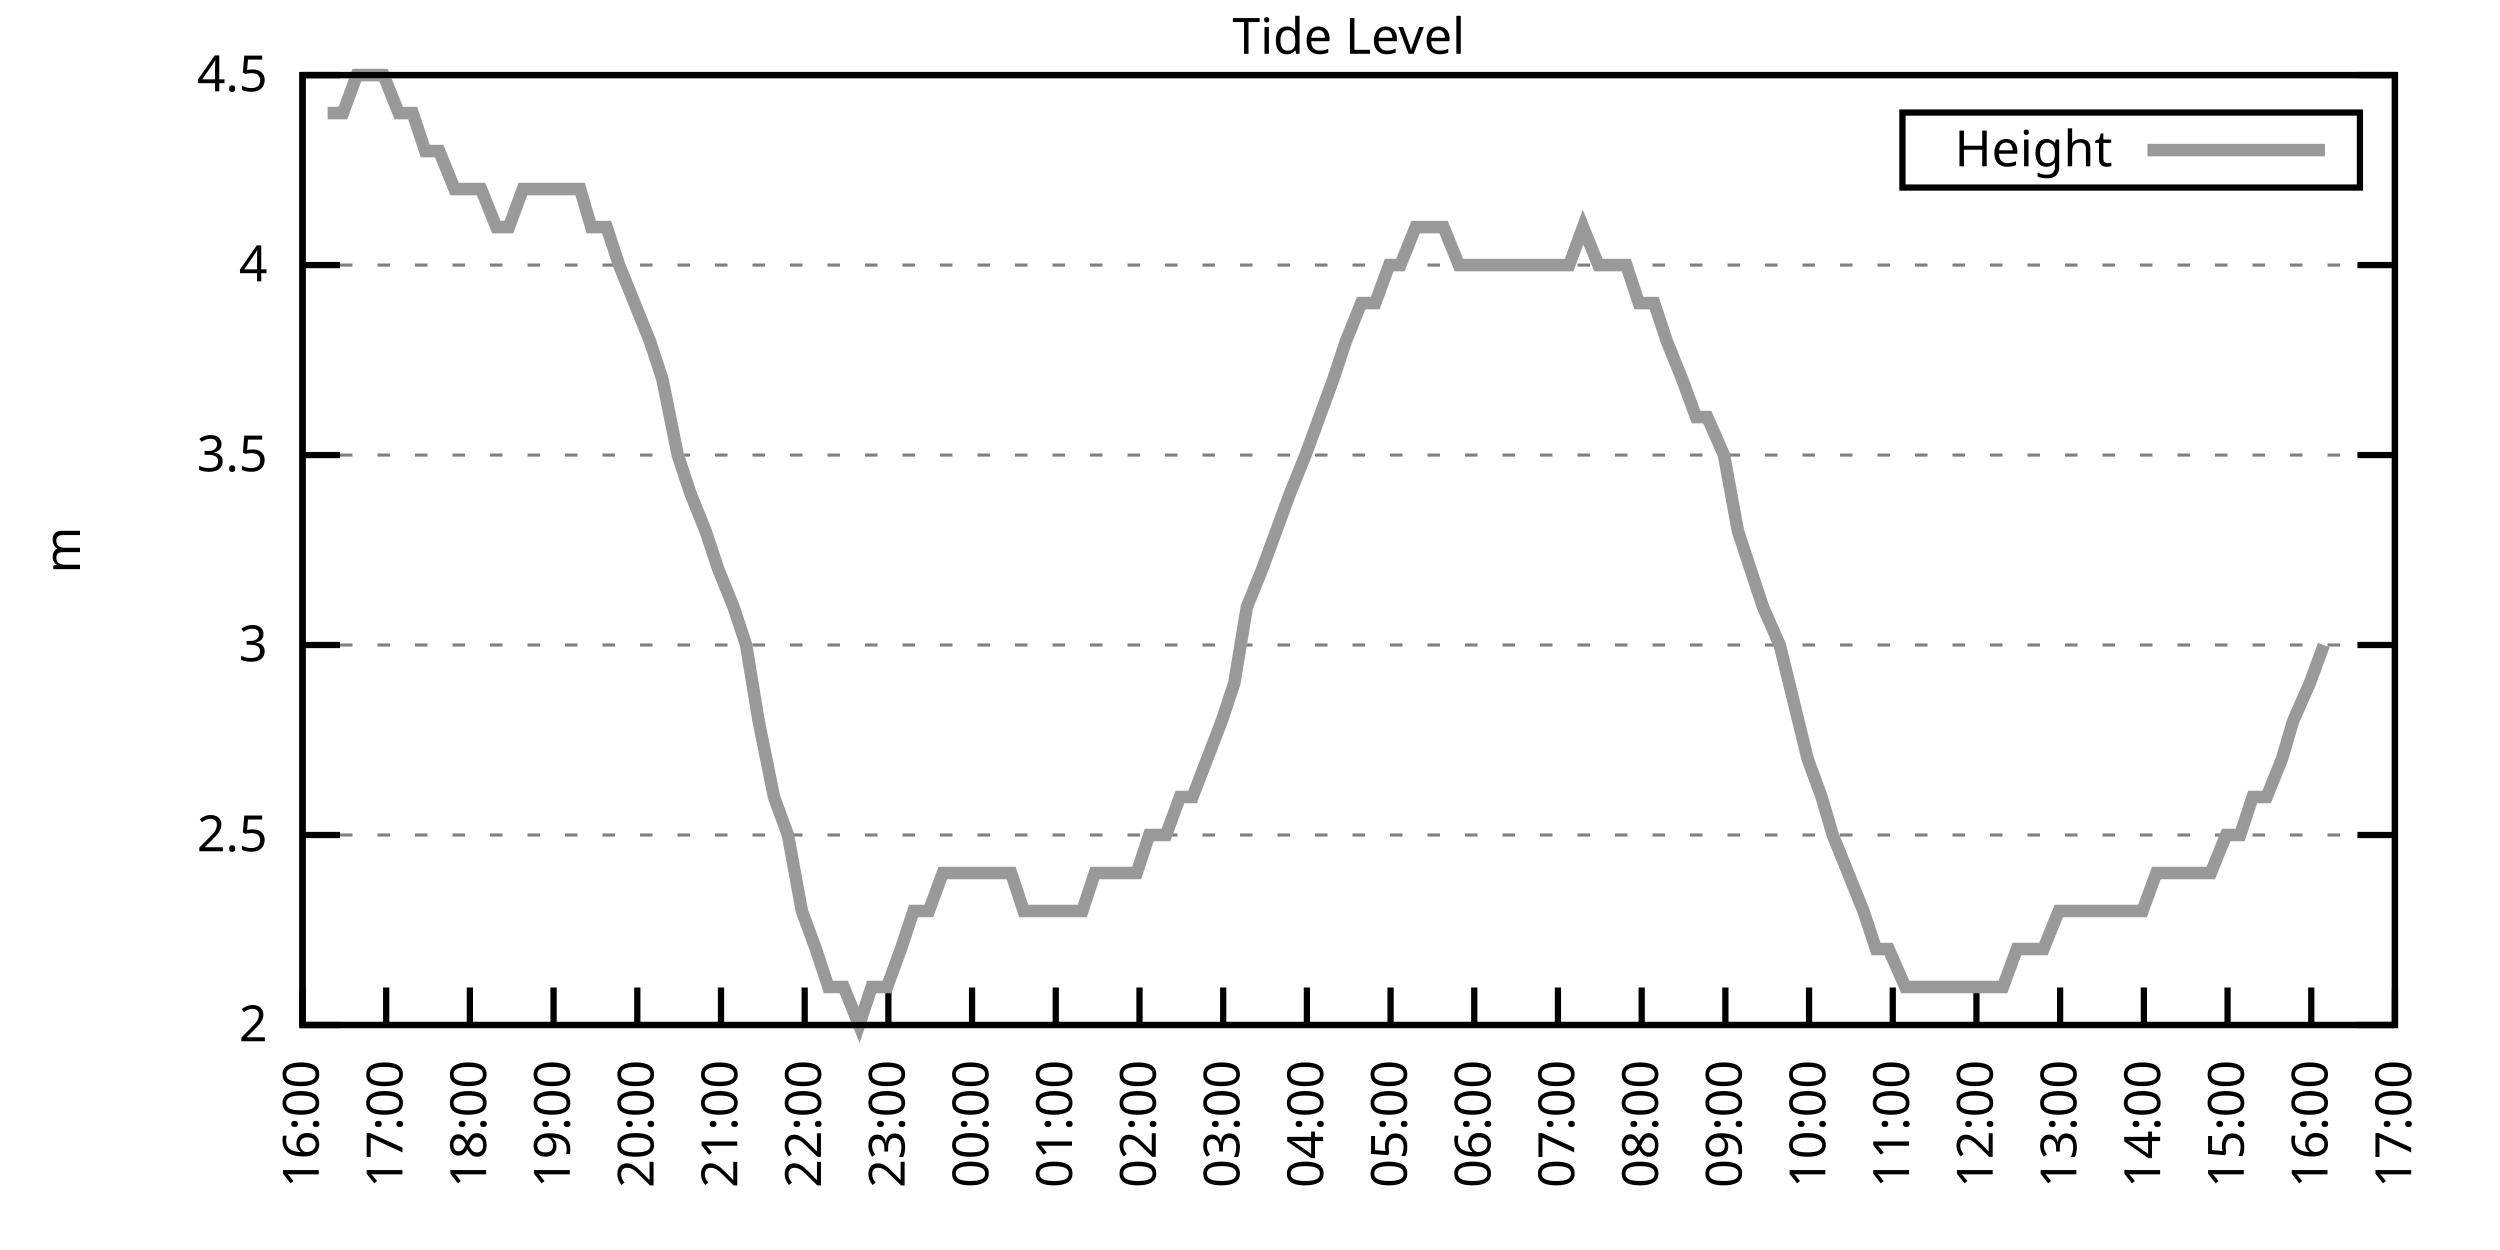
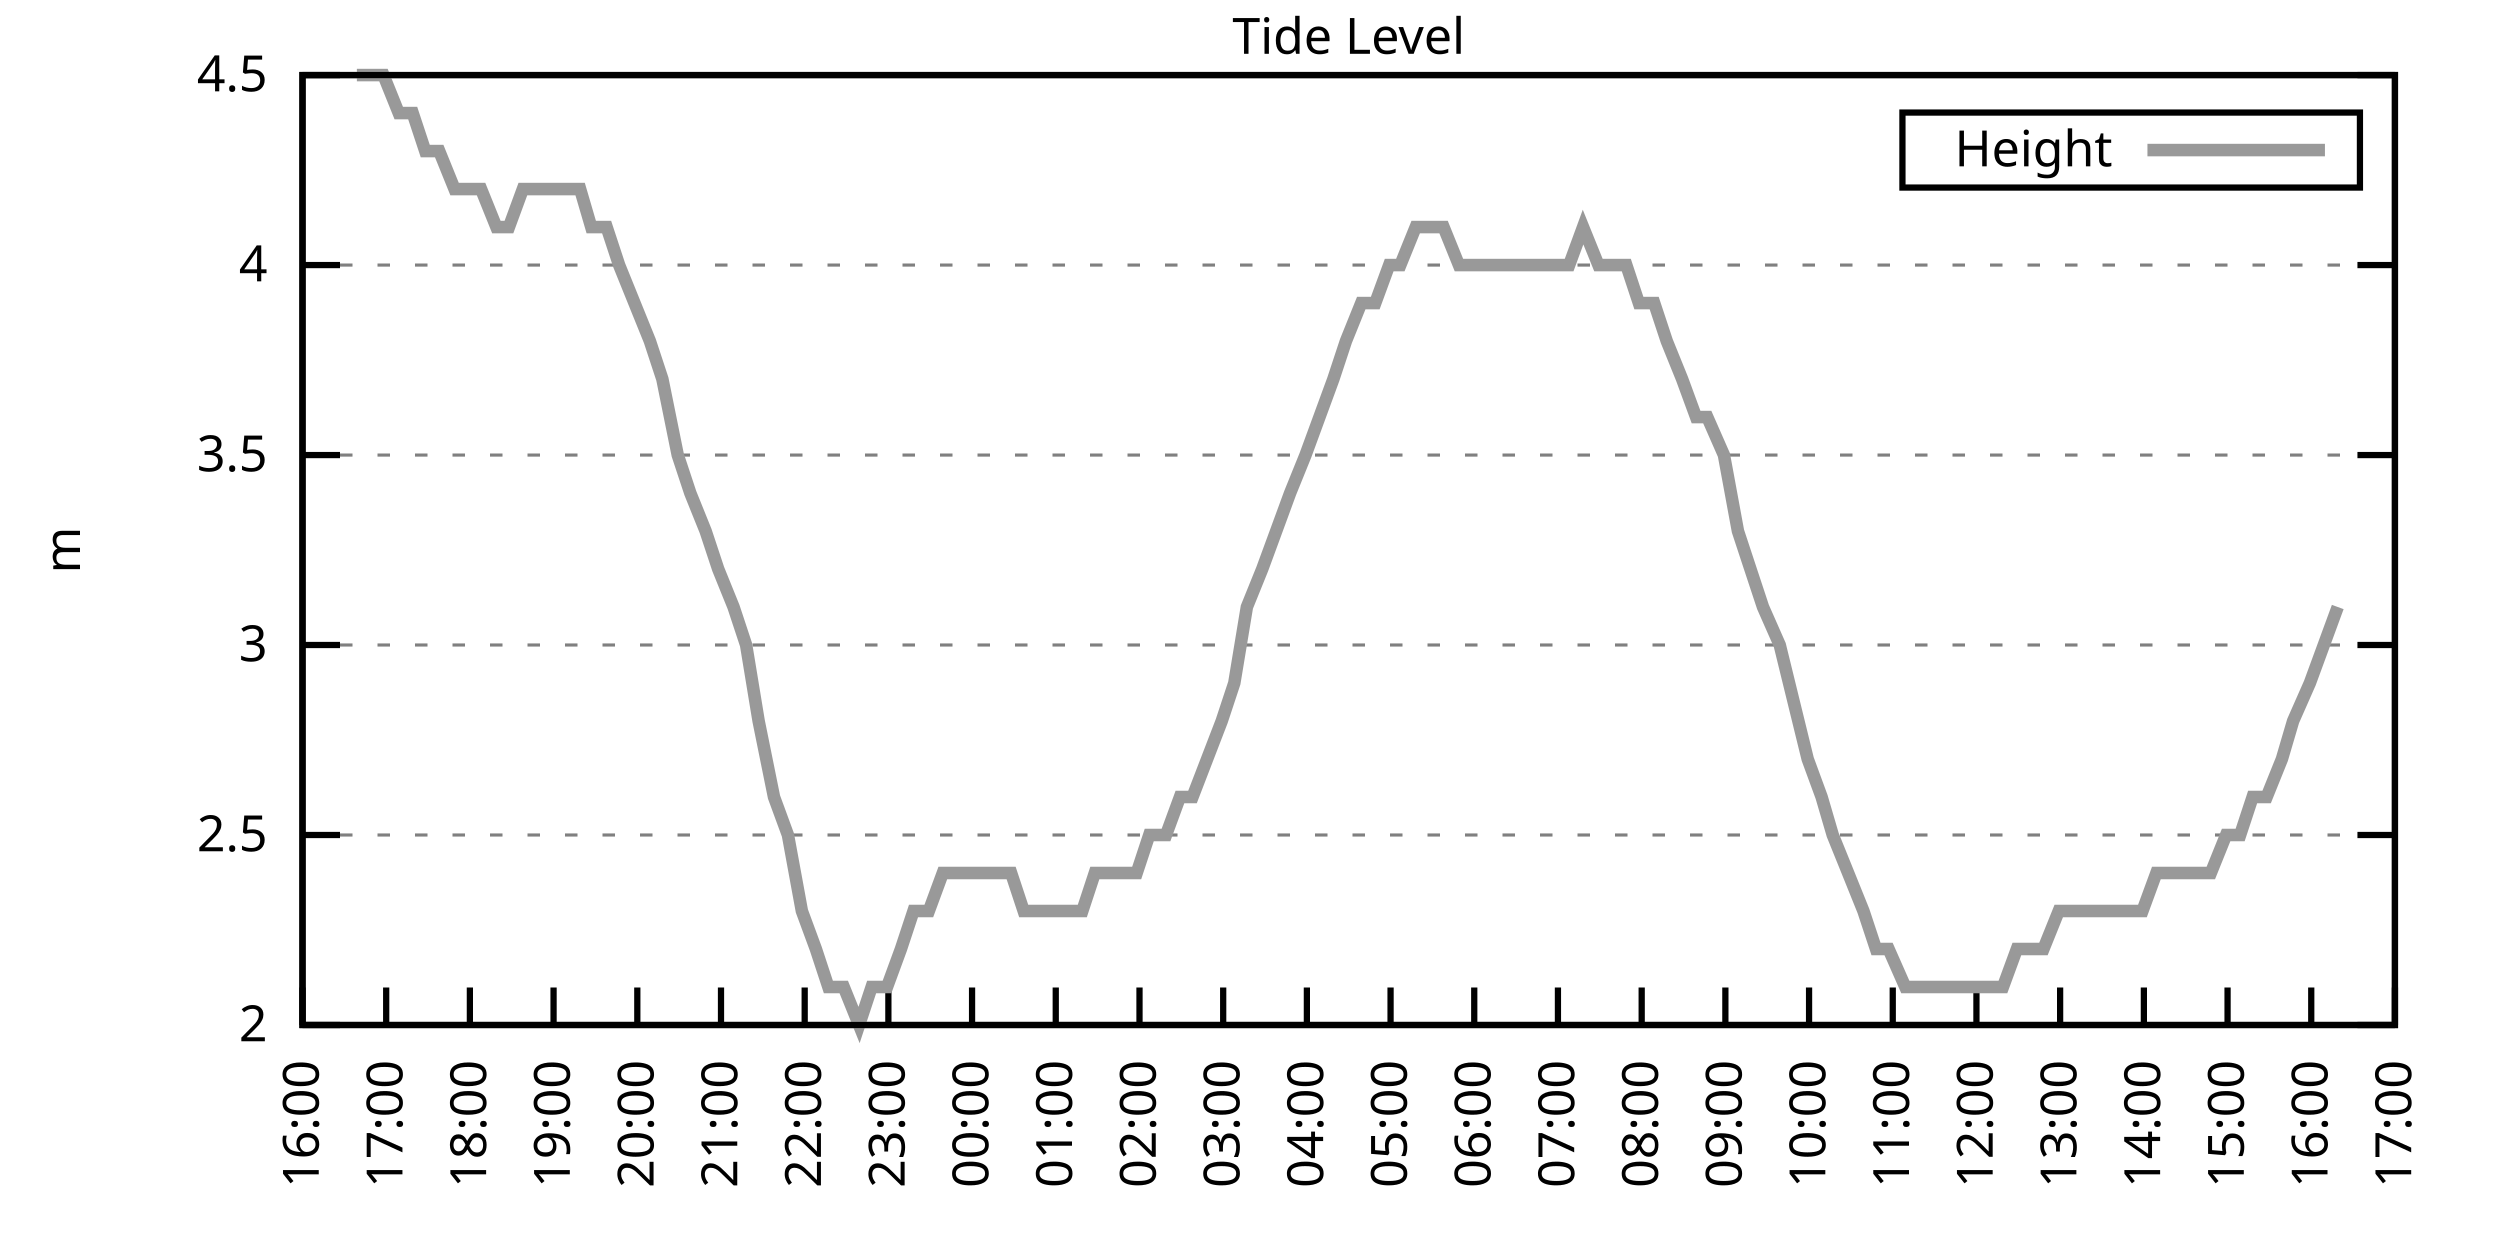
<svg xmlns="http://www.w3.org/2000/svg" xmlns:xlink="http://www.w3.org/1999/xlink" width="400" height="200" viewBox="0 0 400 200">
  <g id="gnuplot_canvas">
    <rect x="0" y="0" width="400" height="200" fill="none" />
    <defs>
      <circle id="gpDot" r="0.5" stroke-width="0.5" stroke="currentColor" />
      <path id="gpPt0" stroke-width="0.333" stroke="currentColor" d="M-1,0 h2 M0,-1 v2" />
      <path id="gpPt1" stroke-width="0.333" stroke="currentColor" d="M-1,-1 L1,1 M1,-1 L-1,1" />
      <path id="gpPt2" stroke-width="0.333" stroke="currentColor" d="M-1,0 L1,0 M0,-1 L0,1 M-1,-1 L1,1 M-1,1 L1,-1" />
      <rect id="gpPt3" stroke-width="0.333" stroke="currentColor" x="-1" y="-1" width="2" height="2" />
      <rect id="gpPt4" stroke-width="0.333" stroke="currentColor" fill="currentColor" x="-1" y="-1" width="2" height="2" />
      <circle id="gpPt5" stroke-width="0.333" stroke="currentColor" cx="0" cy="0" r="1" />
      <use xlink:href="#gpPt5" id="gpPt6" fill="currentColor" stroke="none" />
      <path id="gpPt7" stroke-width="0.333" stroke="currentColor" d="M0,-1.33 L-1.33,0.67 L1.33,0.67 z" />
      <use xlink:href="#gpPt7" id="gpPt8" fill="currentColor" stroke="none" />
      <use xlink:href="#gpPt7" id="gpPt9" stroke="currentColor" transform="rotate(180)" />
      <use xlink:href="#gpPt9" id="gpPt10" fill="currentColor" stroke="none" />
      <use xlink:href="#gpPt3" id="gpPt11" stroke="currentColor" transform="rotate(45)" />
      <use xlink:href="#gpPt11" id="gpPt12" fill="currentColor" stroke="none" />
      <path id="gpPt13" stroke-width="0.333" stroke="currentColor" d="M0,1.330 L1.265,0.411 L0.782,-1.067 L-0.782,-1.076 L-1.265,0.411 z" />
      <use xlink:href="#gpPt13" id="gpPt14" fill="currentColor" stroke="none" />
      <filter id="textbox" filterUnits="objectBoundingBox" x="0" y="0" height="1" width="1">
        <feFlood flood-color="white" flood-opacity="1" result="bgnd" />
        <feComposite in="SourceGraphic" in2="bgnd" operator="atop" />
      </filter>
      <filter id="greybox" filterUnits="objectBoundingBox" x="0" y="0" height="1" width="1">
        <feFlood flood-color="lightgrey" flood-opacity="1" result="grey" />
        <feComposite in="SourceGraphic" in2="grey" operator="atop" />
      </filter>
    </defs>
    <g fill="none" color="white" stroke="currentColor" stroke-width="1.00" stroke-linecap="butt" stroke-linejoin="miter">
</g>
    <g fill="none" color="black" stroke="currentColor" stroke-width="1.00" stroke-linecap="butt" stroke-linejoin="miter">
      <g stroke="none" shape-rendering="crispEdges">
        <polygon fill="rgb(255, 255, 255)" points="48.40,164.00 383.18,164.00 383.18,12.02 48.40,12.02 " />
      </g>
    </g>
    <g fill="none" color="black" stroke="currentColor" stroke-width="1.00" stroke-linecap="butt" stroke-linejoin="miter">
</g>
    <g fill="none" color="black" stroke="black" stroke-width="0.50" stroke-linecap="butt" stroke-linejoin="miter">
</g>
    <g fill="none" color="gray" stroke="currentColor" stroke-width="0.50" stroke-linecap="butt" stroke-linejoin="miter">
      <path stroke="gray" stroke-dasharray="2,4" class="gridline" d="M48.40,164.00 L383.19,164.00  " />
    </g>
    <g fill="none" color="gray" stroke="gray" stroke-width="1.00" stroke-linecap="butt" stroke-linejoin="miter">
</g>
    <g fill="none" color="black" stroke="currentColor" stroke-width="1.00" stroke-linecap="butt" stroke-linejoin="miter">
      <path stroke="black" d="M48.40,164.00 L54.40,164.00 M383.19,164.00 L377.19,164.00  " />
      <g transform="translate(42.80,166.60)" stroke="none" fill="black" font-family="Sans" font-size="8.00" text-anchor="end">
        <text>
          <tspan font-family="Sans"> 2</tspan>
        </text>
      </g>
    </g>
    <g fill="none" color="black" stroke="currentColor" stroke-width="1.00" stroke-linecap="butt" stroke-linejoin="miter">
</g>
    <g fill="none" color="black" stroke="black" stroke-width="0.50" stroke-linecap="butt" stroke-linejoin="miter">
</g>
    <g fill="none" color="gray" stroke="currentColor" stroke-width="0.50" stroke-linecap="butt" stroke-linejoin="miter">
      <path stroke="gray" stroke-dasharray="2,4" class="gridline" d="M48.40,133.60 L383.19,133.60  " />
    </g>
    <g fill="none" color="gray" stroke="gray" stroke-width="1.00" stroke-linecap="butt" stroke-linejoin="miter">
</g>
    <g fill="none" color="black" stroke="currentColor" stroke-width="1.00" stroke-linecap="butt" stroke-linejoin="miter">
      <path stroke="black" d="M48.40,133.60 L54.40,133.60 M383.19,133.60 L377.19,133.60  " />
      <g transform="translate(42.80,136.20)" stroke="none" fill="black" font-family="Sans" font-size="8.00" text-anchor="end">
        <text>
          <tspan font-family="Sans"> 2.5</tspan>
        </text>
      </g>
    </g>
    <g fill="none" color="black" stroke="currentColor" stroke-width="1.00" stroke-linecap="butt" stroke-linejoin="miter">
</g>
    <g fill="none" color="black" stroke="black" stroke-width="0.50" stroke-linecap="butt" stroke-linejoin="miter">
</g>
    <g fill="none" color="gray" stroke="currentColor" stroke-width="0.50" stroke-linecap="butt" stroke-linejoin="miter">
      <path stroke="gray" stroke-dasharray="2,4" class="gridline" d="M48.40,103.20 L383.19,103.20  " />
    </g>
    <g fill="none" color="gray" stroke="gray" stroke-width="1.00" stroke-linecap="butt" stroke-linejoin="miter">
</g>
    <g fill="none" color="black" stroke="currentColor" stroke-width="1.00" stroke-linecap="butt" stroke-linejoin="miter">
      <path stroke="black" d="M48.40,103.20 L54.40,103.20 M383.19,103.20 L377.19,103.20  " />
      <g transform="translate(42.80,105.80)" stroke="none" fill="black" font-family="Sans" font-size="8.00" text-anchor="end">
        <text>
          <tspan font-family="Sans"> 3</tspan>
        </text>
      </g>
    </g>
    <g fill="none" color="black" stroke="currentColor" stroke-width="1.00" stroke-linecap="butt" stroke-linejoin="miter">
</g>
    <g fill="none" color="black" stroke="black" stroke-width="0.50" stroke-linecap="butt" stroke-linejoin="miter">
</g>
    <g fill="none" color="gray" stroke="currentColor" stroke-width="0.50" stroke-linecap="butt" stroke-linejoin="miter">
      <path stroke="gray" stroke-dasharray="2,4" class="gridline" d="M48.40,72.81 L383.19,72.81  " />
    </g>
    <g fill="none" color="gray" stroke="gray" stroke-width="1.00" stroke-linecap="butt" stroke-linejoin="miter">
</g>
    <g fill="none" color="black" stroke="currentColor" stroke-width="1.00" stroke-linecap="butt" stroke-linejoin="miter">
      <path stroke="black" d="M48.40,72.81 L54.40,72.81 M383.19,72.81 L377.19,72.81  " />
      <g transform="translate(42.80,75.41)" stroke="none" fill="black" font-family="Sans" font-size="8.00" text-anchor="end">
        <text>
          <tspan font-family="Sans"> 3.5</tspan>
        </text>
      </g>
    </g>
    <g fill="none" color="black" stroke="currentColor" stroke-width="1.00" stroke-linecap="butt" stroke-linejoin="miter">
</g>
    <g fill="none" color="black" stroke="black" stroke-width="0.50" stroke-linecap="butt" stroke-linejoin="miter">
</g>
    <g fill="none" color="gray" stroke="currentColor" stroke-width="0.50" stroke-linecap="butt" stroke-linejoin="miter">
      <path stroke="gray" stroke-dasharray="2,4" class="gridline" d="M48.40,42.41 L383.19,42.41  " />
    </g>
    <g fill="none" color="gray" stroke="gray" stroke-width="1.00" stroke-linecap="butt" stroke-linejoin="miter">
</g>
    <g fill="none" color="black" stroke="currentColor" stroke-width="1.00" stroke-linecap="butt" stroke-linejoin="miter">
      <path stroke="black" d="M48.40,42.41 L54.40,42.41 M383.19,42.41 L377.19,42.41  " />
      <g transform="translate(42.80,45.01)" stroke="none" fill="black" font-family="Sans" font-size="8.00" text-anchor="end">
        <text>
          <tspan font-family="Sans"> 4</tspan>
        </text>
      </g>
    </g>
    <g fill="none" color="black" stroke="currentColor" stroke-width="1.00" stroke-linecap="butt" stroke-linejoin="miter">
</g>
    <g fill="none" color="black" stroke="black" stroke-width="0.50" stroke-linecap="butt" stroke-linejoin="miter">
</g>
    <g fill="none" color="gray" stroke="currentColor" stroke-width="0.50" stroke-linecap="butt" stroke-linejoin="miter">
      <path stroke="gray" stroke-dasharray="2,4" class="gridline" d="M48.40,12.01 L383.19,12.01  " />
    </g>
    <g fill="none" color="gray" stroke="gray" stroke-width="1.00" stroke-linecap="butt" stroke-linejoin="miter">
</g>
    <g fill="none" color="black" stroke="currentColor" stroke-width="1.00" stroke-linecap="butt" stroke-linejoin="miter">
      <path stroke="black" d="M48.40,12.01 L54.40,12.01 M383.19,12.01 L377.19,12.01  " />
      <g transform="translate(42.80,14.61)" stroke="none" fill="black" font-family="Sans" font-size="8.00" text-anchor="end">
        <text>
          <tspan font-family="Sans"> 4.5</tspan>
        </text>
      </g>
    </g>
    <g fill="none" color="black" stroke="currentColor" stroke-width="1.00" stroke-linecap="butt" stroke-linejoin="miter">
      <path stroke="black" d="M48.40,164.00 L48.40,158.00  " />
      <g transform="translate(51.00,169.60) rotate(270.00)" stroke="none" fill="black" font-family="Sans" font-size="8.00" text-anchor="end">
        <text>
          <tspan font-family="Sans">16:00</tspan>
        </text>
      </g>
    </g>
    <g fill="none" color="black" stroke="currentColor" stroke-width="1.00" stroke-linecap="butt" stroke-linejoin="miter">
      <path stroke="black" d="M61.79,164.00 L61.79,158.00  " />
      <g transform="translate(64.39,169.60) rotate(270.00)" stroke="none" fill="black" font-family="Sans" font-size="8.00" text-anchor="end">
        <text>
          <tspan font-family="Sans">17:00</tspan>
        </text>
      </g>
    </g>
    <g fill="none" color="black" stroke="currentColor" stroke-width="1.00" stroke-linecap="butt" stroke-linejoin="miter">
      <path stroke="black" d="M75.18,164.00 L75.18,158.00  " />
      <g transform="translate(77.78,169.60) rotate(270.00)" stroke="none" fill="black" font-family="Sans" font-size="8.00" text-anchor="end">
        <text>
          <tspan font-family="Sans">18:00</tspan>
        </text>
      </g>
    </g>
    <g fill="none" color="black" stroke="currentColor" stroke-width="1.00" stroke-linecap="butt" stroke-linejoin="miter">
      <path stroke="black" d="M88.57,164.00 L88.57,158.00  " />
      <g transform="translate(91.17,169.60) rotate(270.00)" stroke="none" fill="black" font-family="Sans" font-size="8.00" text-anchor="end">
        <text>
          <tspan font-family="Sans">19:00</tspan>
        </text>
      </g>
    </g>
    <g fill="none" color="black" stroke="currentColor" stroke-width="1.00" stroke-linecap="butt" stroke-linejoin="miter">
      <path stroke="black" d="M101.97,164.00 L101.97,158.00  " />
      <g transform="translate(104.57,169.60) rotate(270.00)" stroke="none" fill="black" font-family="Sans" font-size="8.00" text-anchor="end">
        <text>
          <tspan font-family="Sans">20:00</tspan>
        </text>
      </g>
    </g>
    <g fill="none" color="black" stroke="currentColor" stroke-width="1.00" stroke-linecap="butt" stroke-linejoin="miter">
      <path stroke="black" d="M115.36,164.00 L115.36,158.00  " />
      <g transform="translate(117.96,169.60) rotate(270.00)" stroke="none" fill="black" font-family="Sans" font-size="8.00" text-anchor="end">
        <text>
          <tspan font-family="Sans">21:00</tspan>
        </text>
      </g>
    </g>
    <g fill="none" color="black" stroke="currentColor" stroke-width="1.00" stroke-linecap="butt" stroke-linejoin="miter">
      <path stroke="black" d="M128.75,164.00 L128.75,158.00  " />
      <g transform="translate(131.35,169.60) rotate(270.00)" stroke="none" fill="black" font-family="Sans" font-size="8.00" text-anchor="end">
        <text>
          <tspan font-family="Sans">22:00</tspan>
        </text>
      </g>
    </g>
    <g fill="none" color="black" stroke="currentColor" stroke-width="1.00" stroke-linecap="butt" stroke-linejoin="miter">
      <path stroke="black" d="M142.14,164.00 L142.14,158.00  " />
      <g transform="translate(144.74,169.60) rotate(270.00)" stroke="none" fill="black" font-family="Sans" font-size="8.00" text-anchor="end">
        <text>
          <tspan font-family="Sans">23:00</tspan>
        </text>
      </g>
    </g>
    <g fill="none" color="black" stroke="currentColor" stroke-width="1.00" stroke-linecap="butt" stroke-linejoin="miter">
      <path stroke="black" d="M155.53,164.00 L155.53,158.00  " />
      <g transform="translate(158.13,169.60) rotate(270.00)" stroke="none" fill="black" font-family="Sans" font-size="8.00" text-anchor="end">
        <text>
          <tspan font-family="Sans">00:00</tspan>
        </text>
      </g>
    </g>
    <g fill="none" color="black" stroke="currentColor" stroke-width="1.00" stroke-linecap="butt" stroke-linejoin="miter">
      <path stroke="black" d="M168.92,164.00 L168.92,158.00  " />
      <g transform="translate(171.52,169.60) rotate(270.00)" stroke="none" fill="black" font-family="Sans" font-size="8.00" text-anchor="end">
        <text>
          <tspan font-family="Sans">01:00</tspan>
        </text>
      </g>
    </g>
    <g fill="none" color="black" stroke="currentColor" stroke-width="1.00" stroke-linecap="butt" stroke-linejoin="miter">
      <path stroke="black" d="M182.32,164.00 L182.32,158.00  " />
      <g transform="translate(184.92,169.60) rotate(270.00)" stroke="none" fill="black" font-family="Sans" font-size="8.00" text-anchor="end">
        <text>
          <tspan font-family="Sans">02:00</tspan>
        </text>
      </g>
    </g>
    <g fill="none" color="black" stroke="currentColor" stroke-width="1.00" stroke-linecap="butt" stroke-linejoin="miter">
      <path stroke="black" d="M195.71,164.00 L195.71,158.00  " />
      <g transform="translate(198.31,169.60) rotate(270.00)" stroke="none" fill="black" font-family="Sans" font-size="8.00" text-anchor="end">
        <text>
          <tspan font-family="Sans">03:00</tspan>
        </text>
      </g>
    </g>
    <g fill="none" color="black" stroke="currentColor" stroke-width="1.00" stroke-linecap="butt" stroke-linejoin="miter">
      <path stroke="black" d="M209.10,164.00 L209.10,158.00  " />
      <g transform="translate(211.70,169.60) rotate(270.00)" stroke="none" fill="black" font-family="Sans" font-size="8.00" text-anchor="end">
        <text>
          <tspan font-family="Sans">04:00</tspan>
        </text>
      </g>
    </g>
    <g fill="none" color="black" stroke="currentColor" stroke-width="1.00" stroke-linecap="butt" stroke-linejoin="miter">
      <path stroke="black" d="M222.49,164.00 L222.49,158.00  " />
      <g transform="translate(225.09,169.60) rotate(270.00)" stroke="none" fill="black" font-family="Sans" font-size="8.00" text-anchor="end">
        <text>
          <tspan font-family="Sans">05:00</tspan>
        </text>
      </g>
    </g>
    <g fill="none" color="black" stroke="currentColor" stroke-width="1.00" stroke-linecap="butt" stroke-linejoin="miter">
      <path stroke="black" d="M235.88,164.00 L235.88,158.00  " />
      <g transform="translate(238.48,169.60) rotate(270.00)" stroke="none" fill="black" font-family="Sans" font-size="8.00" text-anchor="end">
        <text>
          <tspan font-family="Sans">06:00</tspan>
        </text>
      </g>
    </g>
    <g fill="none" color="black" stroke="currentColor" stroke-width="1.00" stroke-linecap="butt" stroke-linejoin="miter">
      <path stroke="black" d="M249.27,164.00 L249.27,158.00  " />
      <g transform="translate(251.87,169.60) rotate(270.00)" stroke="none" fill="black" font-family="Sans" font-size="8.00" text-anchor="end">
        <text>
          <tspan font-family="Sans">07:00</tspan>
        </text>
      </g>
    </g>
    <g fill="none" color="black" stroke="currentColor" stroke-width="1.00" stroke-linecap="butt" stroke-linejoin="miter">
      <path stroke="black" d="M262.67,164.00 L262.67,158.00  " />
      <g transform="translate(265.27,169.60) rotate(270.00)" stroke="none" fill="black" font-family="Sans" font-size="8.00" text-anchor="end">
        <text>
          <tspan font-family="Sans">08:00</tspan>
        </text>
      </g>
    </g>
    <g fill="none" color="black" stroke="currentColor" stroke-width="1.00" stroke-linecap="butt" stroke-linejoin="miter">
      <path stroke="black" d="M276.06,164.00 L276.06,158.00  " />
      <g transform="translate(278.66,169.60) rotate(270.00)" stroke="none" fill="black" font-family="Sans" font-size="8.00" text-anchor="end">
        <text>
          <tspan font-family="Sans">09:00</tspan>
        </text>
      </g>
    </g>
    <g fill="none" color="black" stroke="currentColor" stroke-width="1.00" stroke-linecap="butt" stroke-linejoin="miter">
      <path stroke="black" d="M289.45,164.00 L289.45,158.00  " />
      <g transform="translate(292.05,169.60) rotate(270.00)" stroke="none" fill="black" font-family="Sans" font-size="8.00" text-anchor="end">
        <text>
          <tspan font-family="Sans">10:00</tspan>
        </text>
      </g>
    </g>
    <g fill="none" color="black" stroke="currentColor" stroke-width="1.00" stroke-linecap="butt" stroke-linejoin="miter">
      <path stroke="black" d="M302.84,164.00 L302.84,158.00  " />
      <g transform="translate(305.44,169.60) rotate(270.00)" stroke="none" fill="black" font-family="Sans" font-size="8.00" text-anchor="end">
        <text>
          <tspan font-family="Sans">11:00</tspan>
        </text>
      </g>
    </g>
    <g fill="none" color="black" stroke="currentColor" stroke-width="1.00" stroke-linecap="butt" stroke-linejoin="miter">
      <path stroke="black" d="M316.23,164.00 L316.23,158.00  " />
      <g transform="translate(318.83,169.60) rotate(270.00)" stroke="none" fill="black" font-family="Sans" font-size="8.00" text-anchor="end">
        <text>
          <tspan font-family="Sans">12:00</tspan>
        </text>
      </g>
    </g>
    <g fill="none" color="black" stroke="currentColor" stroke-width="1.00" stroke-linecap="butt" stroke-linejoin="miter">
      <path stroke="black" d="M329.62,164.00 L329.62,158.00  " />
      <g transform="translate(332.22,169.60) rotate(270.00)" stroke="none" fill="black" font-family="Sans" font-size="8.00" text-anchor="end">
        <text>
          <tspan font-family="Sans">13:00</tspan>
        </text>
      </g>
    </g>
    <g fill="none" color="black" stroke="currentColor" stroke-width="1.00" stroke-linecap="butt" stroke-linejoin="miter">
      <path stroke="black" d="M343.02,164.00 L343.02,158.00  " />
      <g transform="translate(345.62,169.60) rotate(270.00)" stroke="none" fill="black" font-family="Sans" font-size="8.00" text-anchor="end">
        <text>
          <tspan font-family="Sans">14:00</tspan>
        </text>
      </g>
    </g>
    <g fill="none" color="black" stroke="currentColor" stroke-width="1.00" stroke-linecap="butt" stroke-linejoin="miter">
      <path stroke="black" d="M356.41,164.00 L356.41,158.00  " />
      <g transform="translate(359.01,169.60) rotate(270.00)" stroke="none" fill="black" font-family="Sans" font-size="8.00" text-anchor="end">
        <text>
          <tspan font-family="Sans">15:00</tspan>
        </text>
      </g>
    </g>
    <g fill="none" color="black" stroke="currentColor" stroke-width="1.00" stroke-linecap="butt" stroke-linejoin="miter">
      <path stroke="black" d="M369.80,164.00 L369.80,158.00  " />
      <g transform="translate(372.40,169.60) rotate(270.00)" stroke="none" fill="black" font-family="Sans" font-size="8.00" text-anchor="end">
        <text>
          <tspan font-family="Sans">16:00</tspan>
        </text>
      </g>
    </g>
    <g fill="none" color="black" stroke="currentColor" stroke-width="1.00" stroke-linecap="butt" stroke-linejoin="miter">
      <path stroke="black" d="M383.19,164.00 L383.19,158.00  " />
      <g transform="translate(385.79,169.60) rotate(270.00)" stroke="none" fill="black" font-family="Sans" font-size="8.00" text-anchor="end">
        <text>
          <tspan font-family="Sans">17:00</tspan>
        </text>
      </g>
    </g>
    <g fill="none" color="black" stroke="currentColor" stroke-width="1.00" stroke-linecap="butt" stroke-linejoin="miter">
</g>
    <g fill="none" color="black" stroke="currentColor" stroke-width="1.00" stroke-linecap="butt" stroke-linejoin="miter">
      <path stroke="black" d="M48.40,12.01 L48.40,164.00 L383.19,164.00 L383.19,12.01 L48.40,12.01 Z  " />
    </g>
    <g fill="none" color="black" stroke="currentColor" stroke-width="1.00" stroke-linecap="butt" stroke-linejoin="miter">
</g>
    <g fill="none" color="black" stroke="currentColor" stroke-width="1.00" stroke-linecap="butt" stroke-linejoin="miter">
      <path stroke="black" d="M304.39,30.01 L304.39,18.01 L377.59,18.01 L377.59,30.01 L304.39,30.01 Z  " />
    </g>
    <g id="Tide_level_plot_1">
      <g fill="none" color="white" stroke="black" stroke-width="2.00" stroke-linecap="butt" stroke-linejoin="miter">
</g>
      <g fill="none" color="black" stroke="currentColor" stroke-width="2.00" stroke-linecap="butt" stroke-linejoin="miter">
        <g transform="translate(337.99,26.61)" stroke="none" fill="black" font-family="Sans" font-size="8.00" text-anchor="end">
          <text>
            <tspan font-family="Sans">Height</tspan>
          </text>
        </g>
      </g>
      <g fill="none" color="black" stroke="currentColor" stroke-width="2.00" stroke-linecap="butt" stroke-linejoin="miter">
-         <path stroke="rgb(153, 153, 153)" d="M343.59,24.01 L371.99,24.01 M52.42,18.09 L54.87,18.09 L57.10,12.01 L59.11,12.01 L61.35,12.01 L63.80,18.09   L66.03,18.09 L68.04,24.17 L70.27,24.17 L72.73,30.25 L74.96,30.25 L76.97,30.25 L79.42,36.33 L81.43,36.33   L83.66,30.25 L86.12,30.25 L88.13,30.25 L90.36,30.25 L92.82,30.25 L94.60,36.33 L97.06,36.33 L99.06,42.41   L101.52,48.49 L103.98,54.57 L105.98,60.65 L108.44,72.81 L110.45,78.89 L112.90,84.97 L114.91,91.04 L117.37,97.12   L119.38,103.20 L121.38,115.36 L123.84,127.52 L126.07,133.60 L128.30,145.76 L130.54,151.84 L132.54,157.92 L135.00,157.92   L137.45,164.00 L139.46,157.92 L141.92,157.92 L144.15,151.84 L146.16,145.76 L148.61,145.76 L150.85,139.68 L152.85,139.68   L155.09,139.68 L157.32,139.68 L159.33,139.68 L161.78,139.68 L163.79,145.76 L166.47,145.76 L168.48,145.76 L170.71,145.76   L173.17,145.76 L175.17,139.68 L177.41,139.68 L179.64,139.68 L181.87,139.68 L183.88,133.60 L186.56,133.60 L188.79,127.52   L190.80,127.52 L195.48,115.36 L197.49,109.28 L199.50,97.12 L201.96,91.04 L204.19,84.97 L206.42,78.89 L208.88,72.81   L211.11,66.73 L213.34,60.65 L215.35,54.57 L217.80,48.49 L220.04,48.49 L222.27,42.41 L224.05,42.41 L226.51,36.33   L228.96,36.33 L230.97,36.33 L233.43,42.41 L235.66,42.41 L237.89,42.41 L240.12,42.41 L242.13,42.41 L244.36,42.41   L246.60,42.41 L249.05,42.41 L251.06,42.41 L253.29,36.33 L255.75,42.41 L257.98,42.41 L260.21,42.41 L262.22,48.49   L264.67,48.49 L266.68,54.57 L269.14,60.65 L271.37,66.73 L273.16,66.73 L275.83,72.81 L278.07,84.97 L280.07,91.04   L282.08,97.12 L284.76,103.20 L289.23,121.44 L291.46,127.52 L293.24,133.60 L295.70,139.68 L298.15,145.76 L300.16,151.84   L302.17,151.84 L304.85,157.92 L307.08,157.92 L309.31,157.92 L311.32,157.92 L313.78,157.92 L315.79,157.92 L320.47,157.92   L322.70,151.84 L324.71,151.84 L326.95,151.84 L329.40,145.76 L331.63,145.76 L333.86,145.76 L335.87,145.76 L338.33,145.76   L340.56,145.76 L342.79,145.76 L345.02,139.68 L347.26,139.68 L349.26,139.68 L351.72,139.68 L353.73,139.68 L356.18,133.60   L358.42,133.60 L360.42,127.52 L362.66,127.52 L365.11,121.44 L366.90,115.36 L369.58,109.28 L371.81,103.20  " />
+         <path stroke="rgb(153, 153, 153)" d="M343.59,24.01 L371.99,24.01 M57.10,12.01 L59.11,12.01 L61.35,12.01 L63.80,18.09 L66.03,18.09 L68.04,24.17   L70.27,24.17 L72.73,30.25 L74.96,30.25 L76.97,30.25 L79.42,36.33 L81.43,36.33 L83.66,30.25 L86.12,30.25   L88.13,30.25 L90.36,30.25 L92.82,30.25 L94.60,36.33 L97.06,36.33 L99.06,42.41 L101.52,48.49 L103.98,54.57   L105.98,60.65 L108.44,72.81 L110.45,78.89 L112.90,84.97 L114.91,91.04 L117.37,97.12 L119.38,103.20 L121.38,115.36   L123.84,127.52 L126.07,133.60 L128.30,145.76 L130.54,151.84 L132.54,157.92 L135.00,157.92 L137.45,164.00 L139.46,157.92   L141.92,157.92 L144.15,151.84 L146.16,145.76 L148.61,145.76 L150.85,139.68 L152.85,139.68 L155.09,139.68 L157.32,139.68   L159.33,139.68 L161.78,139.68 L163.79,145.76 L166.47,145.76 L168.48,145.76 L170.71,145.76 L173.17,145.76 L175.17,139.68   L177.41,139.68 L179.64,139.68 L181.87,139.68 L183.88,133.60 L186.56,133.60 L188.79,127.52 L190.80,127.52 L195.48,115.36   L197.49,109.28 L199.50,97.12 L201.96,91.04 L204.19,84.97 L206.42,78.89 L208.88,72.81 L211.11,66.73 L213.34,60.65   L215.35,54.57 L217.80,48.49 L220.04,48.49 L222.27,42.41 L224.05,42.41 L226.51,36.33 L228.96,36.33 L230.97,36.33   L233.43,42.41 L235.66,42.41 L237.89,42.41 L240.12,42.41 L242.13,42.41 L244.36,42.41 L246.60,42.41 L249.05,42.41   L251.06,42.41 L253.29,36.33 L255.75,42.41 L257.98,42.41 L260.21,42.41 L262.22,48.49 L264.67,48.49 L266.68,54.57   L269.14,60.65 L271.37,66.73 L273.16,66.73 L275.83,72.81 L278.07,84.97 L280.07,91.04 L282.08,97.12 L284.76,103.20   L289.23,121.44 L291.46,127.52 L293.24,133.60 L295.70,139.68 L298.15,145.76 L300.16,151.84 L302.17,151.84 L304.85,157.92   L307.08,157.92 L309.31,157.92 L311.32,157.92 L313.78,157.92 L315.79,157.92 L320.47,157.92 L322.70,151.84 L324.71,151.84   L326.95,151.84 L329.40,145.76 L331.63,145.76 L333.86,145.76 L335.87,145.76 L338.33,145.76 L340.56,145.76 L342.79,145.76   L345.02,139.68 L347.26,139.68 L349.26,139.68 L351.72,139.68 L353.73,139.68 L356.18,133.60 L358.42,133.60 L360.42,127.52   L362.66,127.52 L365.11,121.44 L366.90,115.36 L369.58,109.28 L371.81,103.20 L374.04,97.12  " />
      </g>
    </g>
    <g fill="none" color="black" stroke="currentColor" stroke-width="2.00" stroke-linecap="butt" stroke-linejoin="miter">
</g>
    <g fill="none" color="black" stroke="black" stroke-width="1.00" stroke-linecap="butt" stroke-linejoin="miter">
</g>
    <g fill="none" color="black" stroke="currentColor" stroke-width="1.00" stroke-linecap="butt" stroke-linejoin="miter">
      <path stroke="black" d="M48.40,12.01 L48.40,164.00 L383.19,164.00 L383.19,12.01 L48.40,12.01 Z  " />
      <g transform="translate(12.80,88.01) rotate(270.00)" stroke="none" fill="black" font-family="Sans" font-size="8.00" text-anchor="middle">
        <text>
          <tspan font-family="Sans">m</tspan>
        </text>
      </g>
    </g>
    <g fill="none" color="black" stroke="currentColor" stroke-width="1.00" stroke-linecap="butt" stroke-linejoin="miter">
</g>
    <g fill="none" color="black" stroke="currentColor" stroke-width="1.00" stroke-linecap="butt" stroke-linejoin="miter">
      <g transform="translate(215.79,8.61)" stroke="none" fill="black" font-family="Sans" font-size="8.00" text-anchor="middle">
        <text>
          <tspan font-family="Sans">Tide Level</tspan>
        </text>
      </g>
    </g>
    <g fill="none" color="black" stroke="currentColor" stroke-width="1.00" stroke-linecap="butt" stroke-linejoin="miter">
</g>
  </g>
</svg>
